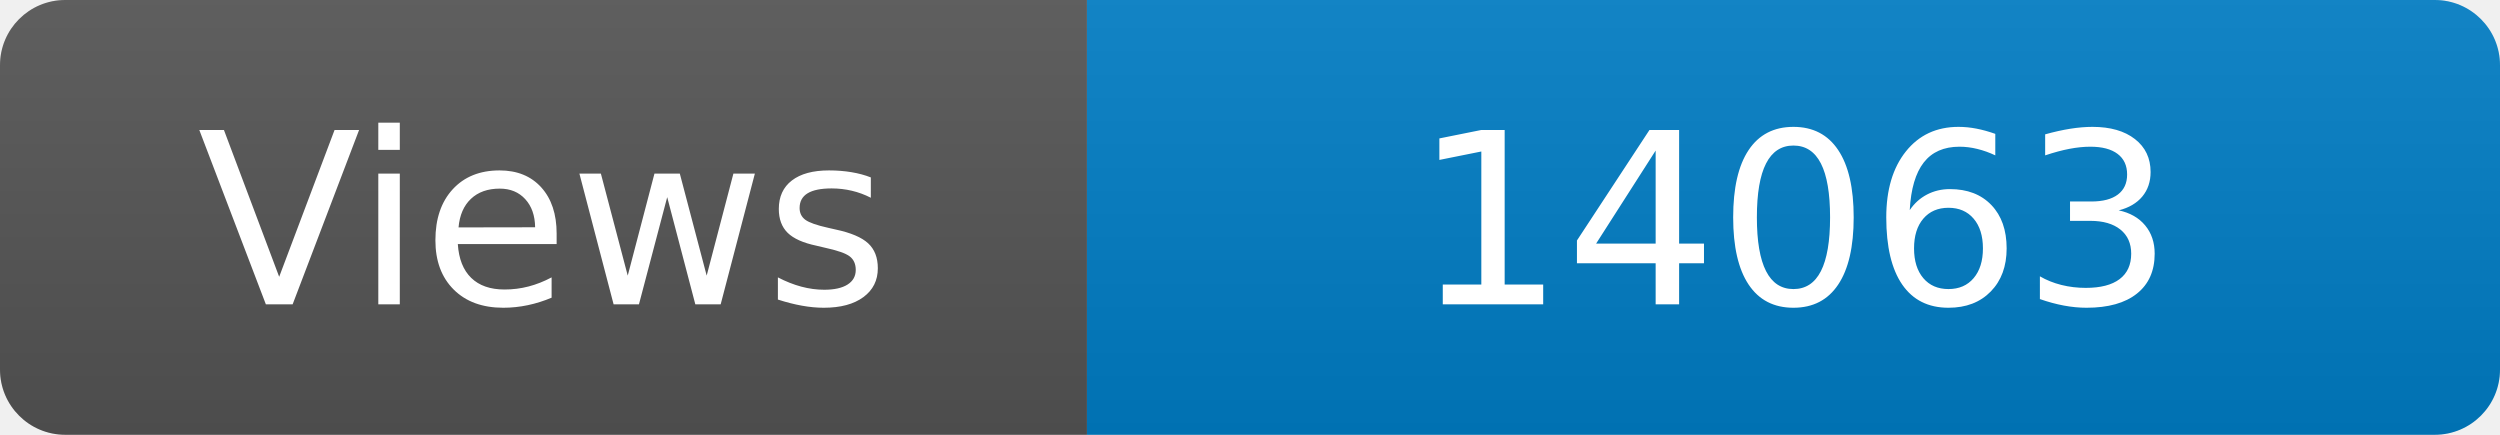
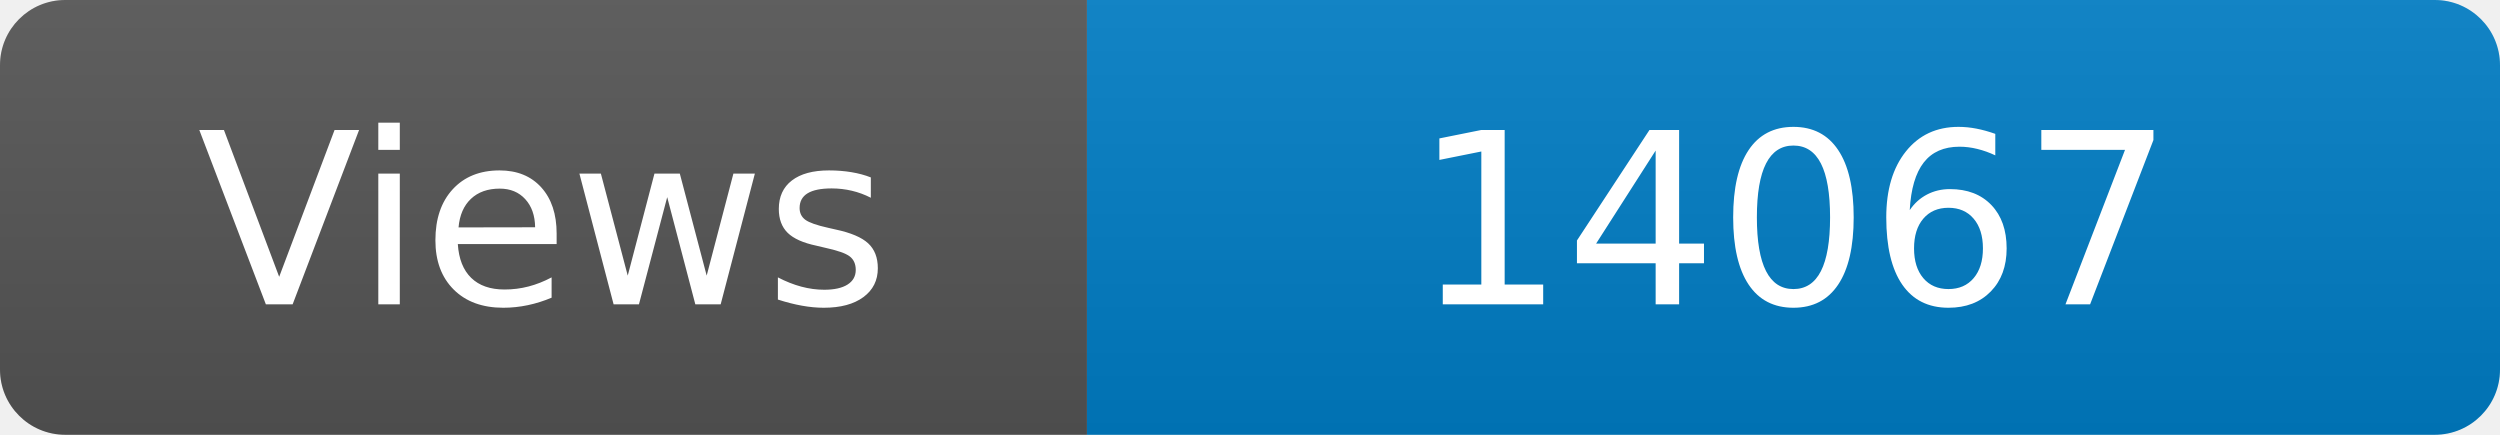
<svg xmlns="http://www.w3.org/2000/svg" width="115" height="20" role="img" aria-label="Maintained?: yes">
  <linearGradient id="s" x2="0" y2="100%">
    <stop offset="0" stop-color="#bbb" stop-opacity=".1" />
    <stop offset="1" stop-opacity=".1" />
  </linearGradient>
  <clipPath id="r">
    <rect width="115" height="20" rx="3" fill="#fff" />
  </clipPath>
  <g clip-path="url(#r)">
    <rect width="50" height="20" fill="#555" />
    <rect x="50" width="160" height="20" fill="#007ec6" />
    <rect width="115" height="20" fill="url(#s)" />
  </g>
  <g fill="#fff" text-anchor="middle" font-family="Verdana,Geneva,DejaVu Sans,sans-serif" font-size="110">
    <text x="250" y="140" transform="scale(.1)" fill="#fff">Views</text>
-     <text x="825" y="140" transform="scale(.1)" fill="#fff">14063</text>
+     <text x="825" y="140" transform="scale(.1)" fill="#fff">14067</text>
  </g>
</svg>
